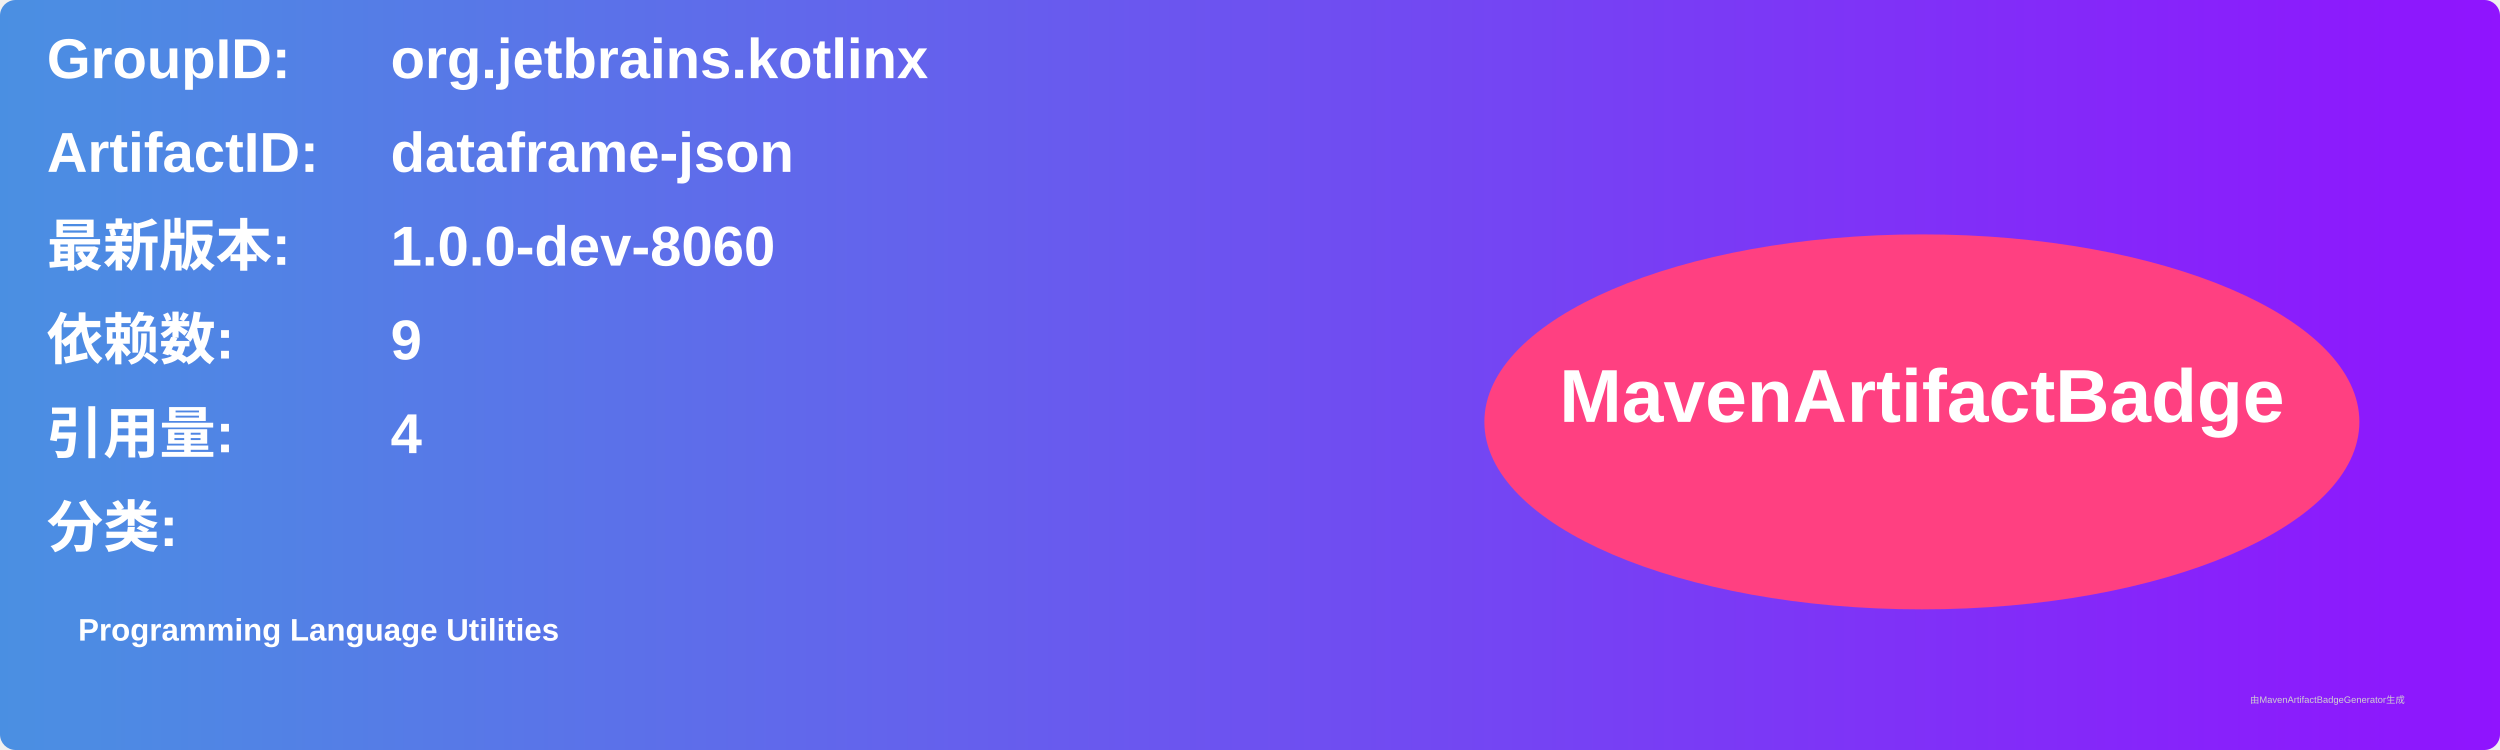
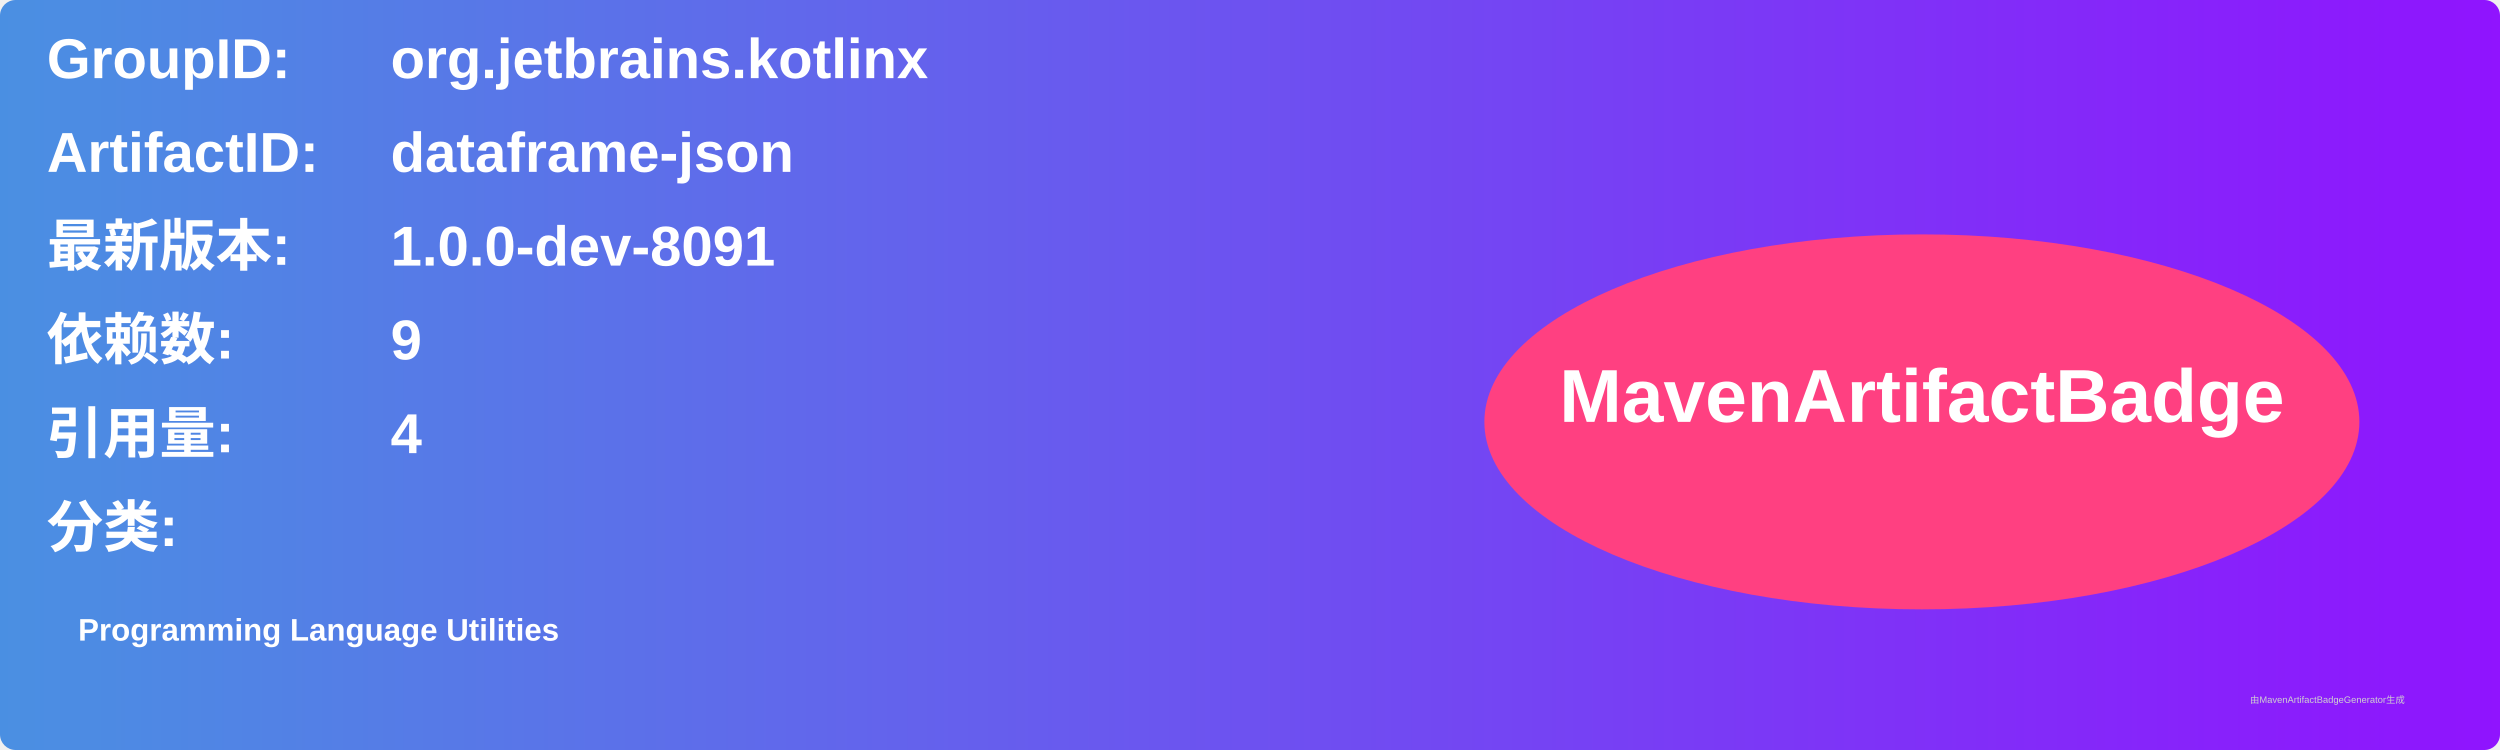
<svg xmlns="http://www.w3.org/2000/svg" width="800" height="240" viewBox="0 0 800 240">
  <linearGradient id="grad" x1="0%" y1="0%" x2="100%" y2="0%">
    <stop offset="0%" stop-color="#4a90e2" />
    <stop offset="100%" stop-color="#9013fe" />
  </linearGradient>
  <rect width="100%" height="100%" rx="5" ry="5" fill="url(#grad)" />
  <g transform="translate(15, 15)">
    <text x="0" y="10" font-family="Arial" font-size="18" fill="white" font-weight="bold" width="260">GroupID:</text>
    <text x="110" y="10" font-family="Arial" font-size="18" fill="white" font-weight="bold" width="460">org.jetbrains.kotlinx</text>
    <text x="0" y="40" font-family="Arial" font-size="18" fill="white" font-weight="bold" width="260">ArtifactID:</text>
    <text x="110" y="40" font-family="Arial" font-size="18" fill="white" font-weight="bold" width="460">dataframe-json</text>
    <text x="0" y="70" font-family="Arial" font-size="18" fill="white" font-weight="bold">最新版本:</text>
    <text x="110" y="70" font-family="Arial" font-size="18" fill="white" font-weight="bold">
-       <tspan font-weight="bold">1.0.0-dev-8060</tspan>
+       <tspan font-weight="bold">1.0.0-dev-8091</tspan>
    </text>
    <text x="0" y="100" font-family="Arial" font-size="18" fill="white" font-weight="bold">依赖数: </text>
    <text x="110" y="100" font-family="Arial" font-size="18" fill="white">
      <tspan font-weight="bold">9</tspan>
    </text>
    <text x="0" y="130" font-family="Arial" font-size="18" fill="white" font-weight="bold">引用量: </text>
    <text x="110" y="130" font-family="Arial" font-size="18" fill="white">
      <tspan font-weight="bold">4</tspan>
    </text>
    <text x="0" y="160" font-family="Arial" font-size="18" fill="white" font-weight="bold">分类:</text>
    <text x="10" y="190" font-family="Arial" font-size="10" fill="white">
      <tspan font-weight="bold">Programming Language Utilities</tspan>
    </text>
    <ellipse cx="600" cy="120" rx="140" ry="60" fill="#ff4081" />
    <text x="600" y="120" text-anchor="middle" font-family="Arial" font-size="24" fill="white" font-weight="bold">MavenArtifactBadge</text>
  </g>
  <text x="720" y="225" font-family="Arial" font-size="3" fill="#d0d0d0">由MavenArtifactBadgeGenerator生成</text>
</svg>
